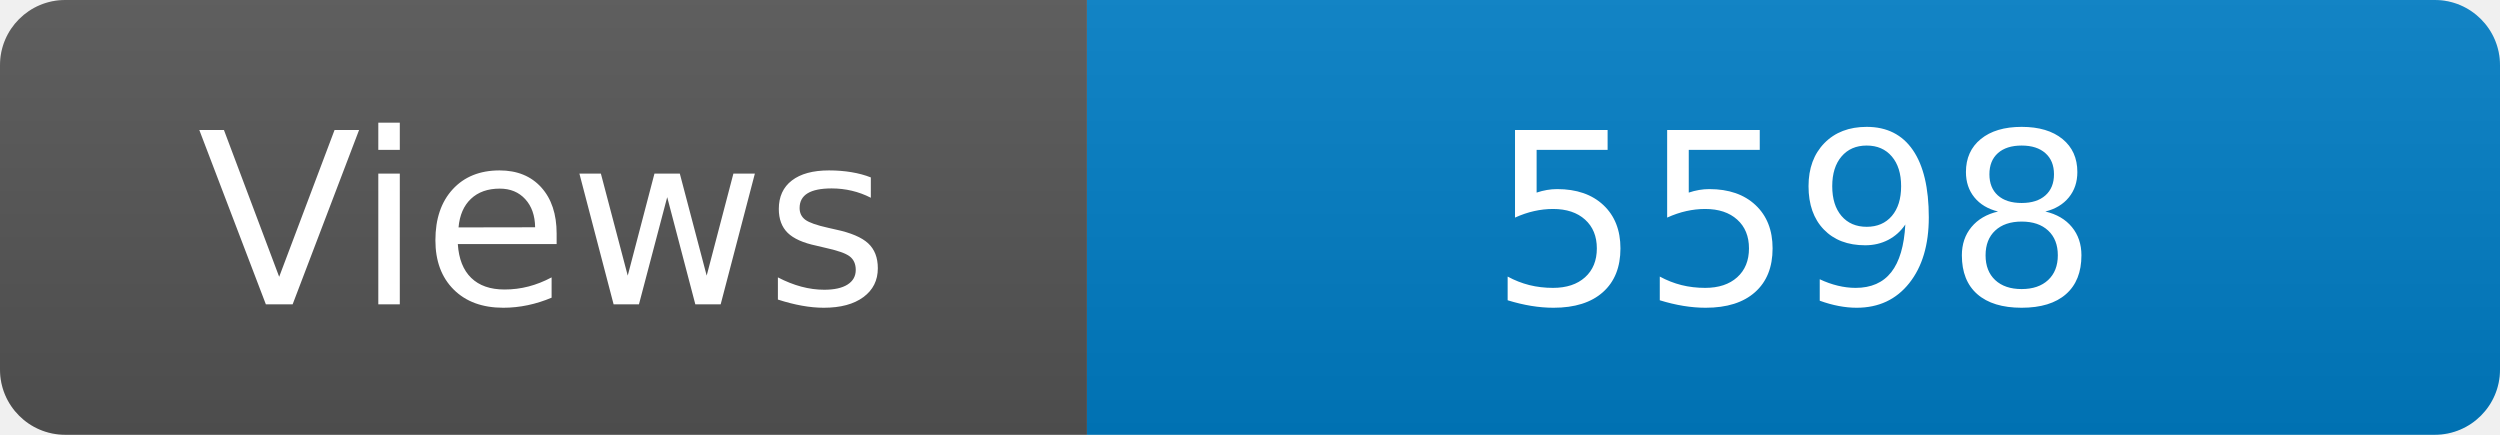
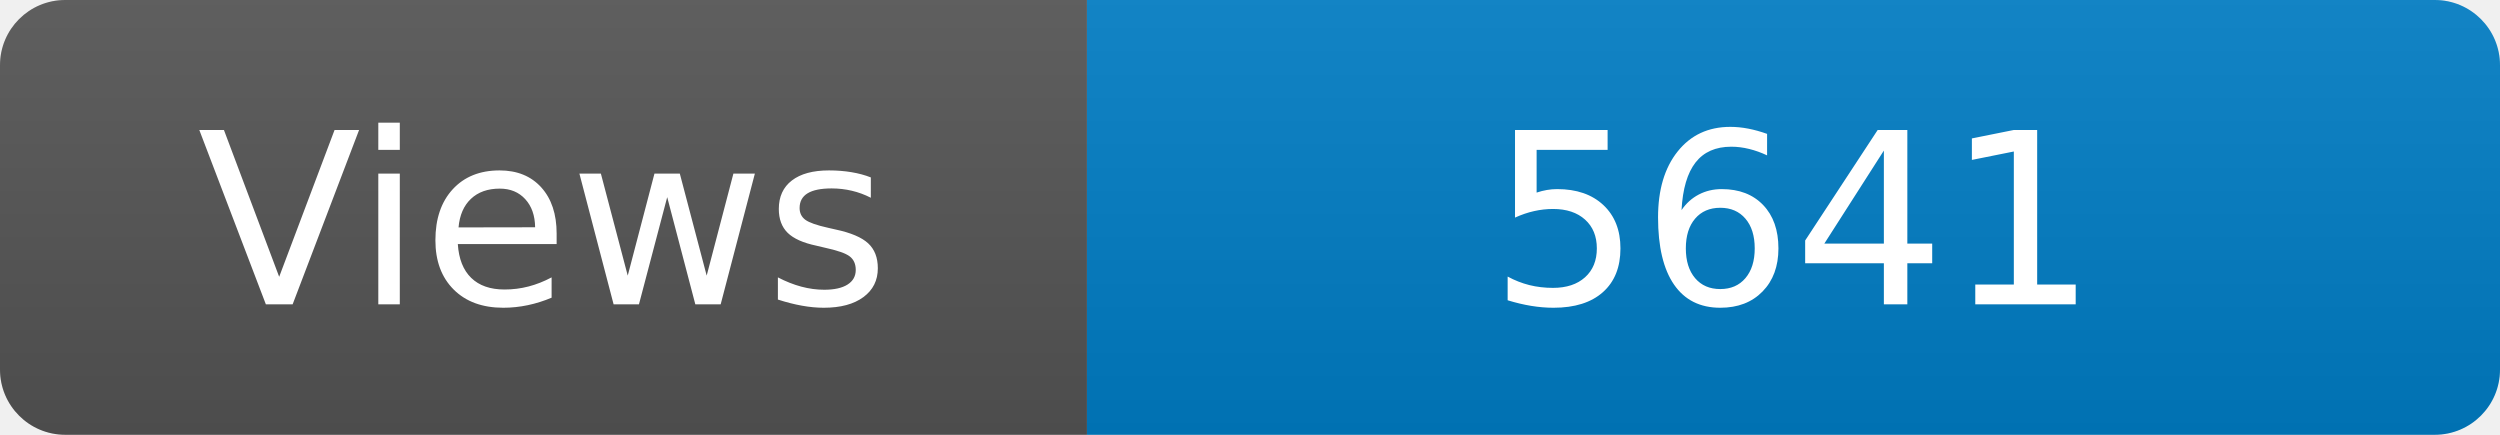
<svg xmlns="http://www.w3.org/2000/svg" width="115" height="20" role="img" aria-label="Maintained?: yes">
  <linearGradient id="s" x2="0" y2="100%">
    <stop offset="0" stop-color="#bbb" stop-opacity=".1" />
    <stop offset="1" stop-opacity=".1" />
  </linearGradient>
  <clipPath id="r">
    <rect width="115" height="20" rx="3" fill="#fff" />
  </clipPath>
  <g clip-path="url(#r)">
    <rect width="50" height="20" fill="#555" />
    <rect x="50" width="160" height="20" fill="#007ec6" />
    <rect width="115" height="20" fill="url(#s)" />
  </g>
  <g fill="#fff" text-anchor="middle" font-family="Verdana,Geneva,DejaVu Sans,sans-serif" font-size="110">
    <text x="250" y="140" transform="scale(.1)" fill="#fff">Views</text>
-     <text x="825" y="140" transform="scale(.1)" fill="#fff">5598</text>
+     <text x="825" y="140" transform="scale(.1)" fill="#fff">5641</text>
  </g>
</svg>
